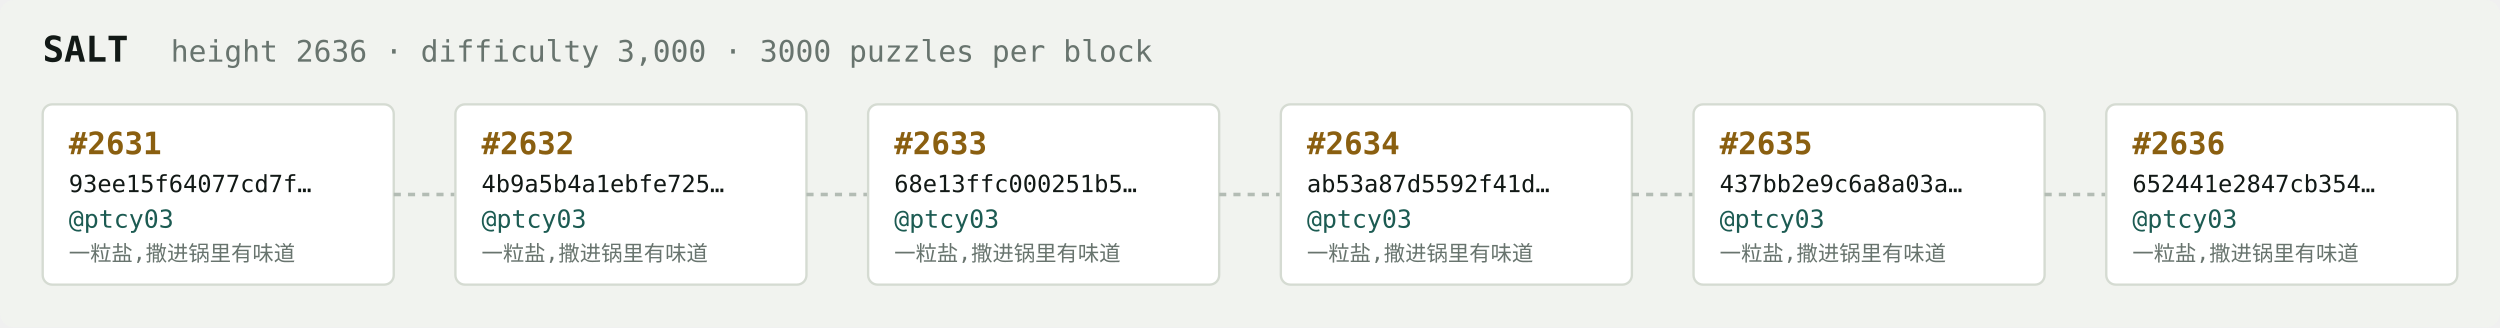
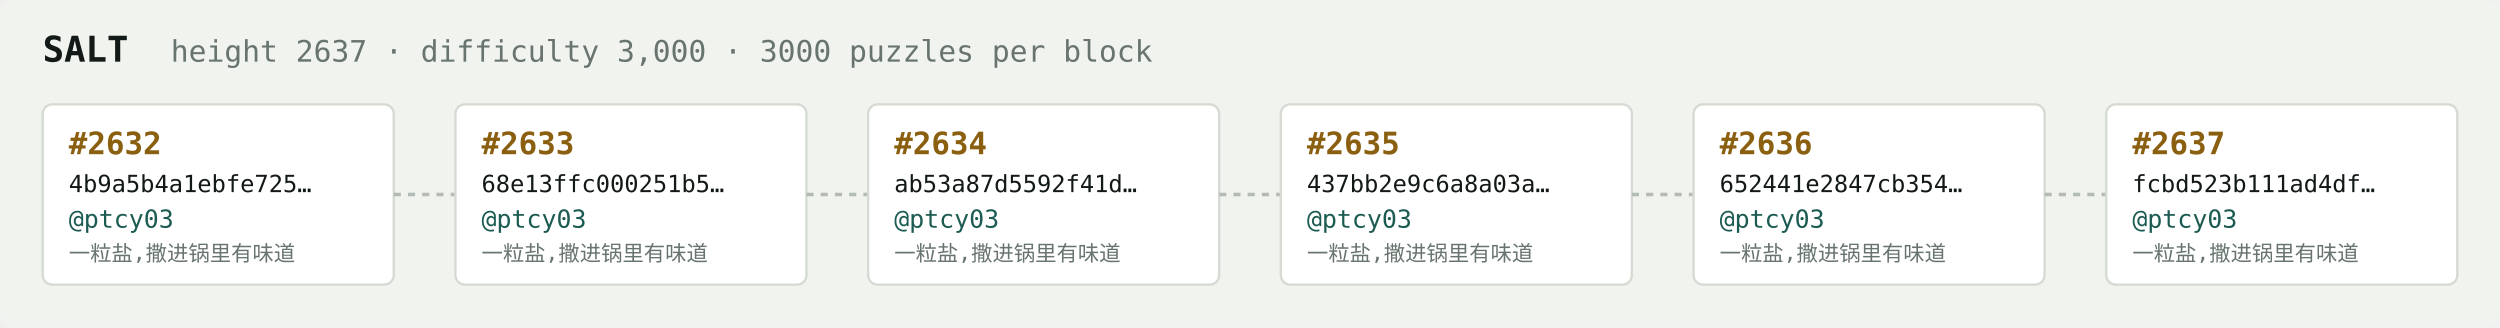
<svg xmlns="http://www.w3.org/2000/svg" width="1054" height="138" viewBox="0 0 1054 138" font-family="ui-monospace,SFMono-Regular,Menlo,monospace">
  <rect fill="#f1f3ef" width="1054" height="138" rx="6" />
  <text x="18" y="26" fill="#121916" font-size="15" font-weight="700">SALT</text>
-   <text x="72" y="26" fill="#68746e" font-size="12.5">height 2636 · difficulty 3,000 · 3000 puzzles per block</text>
+   <text x="72" y="26" fill="#68746e" font-size="12.5">height 2637 · difficulty 3,000 · 3000 puzzles per block</text>
  <rect x="18" y="44" width="148" height="76" rx="4" fill="#ffffff" stroke="#d5dbd2" stroke-width="1" />
-   <text x="29" y="65" fill="#8a5f10" font-size="13" font-weight="700">#2631</text>
-   <text x="29" y="81" fill="#121916" font-size="10">93ee15f64077cd7f…</text>
+   <text x="29" y="65" fill="#8a5f10" font-size="13" font-weight="700">#2632</text>
+   <text x="29" y="81" fill="#121916" font-size="10">4b9a5b4a1ebfe725…</text>
  <text x="29" y="96" fill="#1c5b52" font-size="10.5">@ptcy03</text>
  <text x="29" y="110" fill="#68746e" font-size="9">一粒盐,撒进锅里有味道</text>
  <line x1="166" y1="82.0" x2="192" y2="82.0" stroke="#b3bcb4" stroke-width="1.5" stroke-dasharray="3 3" />
  <rect x="192" y="44" width="148" height="76" rx="4" fill="#ffffff" stroke="#d5dbd2" stroke-width="1" />
-   <text x="203" y="65" fill="#8a5f10" font-size="13" font-weight="700">#2632</text>
-   <text x="203" y="81" fill="#121916" font-size="10">4b9a5b4a1ebfe725…</text>
+   <text x="203" y="65" fill="#8a5f10" font-size="13" font-weight="700">#2633</text>
+   <text x="203" y="81" fill="#121916" font-size="10">68e13ffc000251b5…</text>
  <text x="203" y="96" fill="#1c5b52" font-size="10.5">@ptcy03</text>
  <text x="203" y="110" fill="#68746e" font-size="9">一粒盐,撒进锅里有味道</text>
  <line x1="340" y1="82.0" x2="366" y2="82.0" stroke="#b3bcb4" stroke-width="1.5" stroke-dasharray="3 3" />
  <rect x="366" y="44" width="148" height="76" rx="4" fill="#ffffff" stroke="#d5dbd2" stroke-width="1" />
-   <text x="377" y="65" fill="#8a5f10" font-size="13" font-weight="700">#2633</text>
-   <text x="377" y="81" fill="#121916" font-size="10">68e13ffc000251b5…</text>
+   <text x="377" y="65" fill="#8a5f10" font-size="13" font-weight="700">#2634</text>
+   <text x="377" y="81" fill="#121916" font-size="10">ab53a87d5592f41d…</text>
  <text x="377" y="96" fill="#1c5b52" font-size="10.5">@ptcy03</text>
  <text x="377" y="110" fill="#68746e" font-size="9">一粒盐,撒进锅里有味道</text>
  <line x1="514" y1="82.0" x2="540" y2="82.0" stroke="#b3bcb4" stroke-width="1.5" stroke-dasharray="3 3" />
  <rect x="540" y="44" width="148" height="76" rx="4" fill="#ffffff" stroke="#d5dbd2" stroke-width="1" />
-   <text x="551" y="65" fill="#8a5f10" font-size="13" font-weight="700">#2634</text>
-   <text x="551" y="81" fill="#121916" font-size="10">ab53a87d5592f41d…</text>
+   <text x="551" y="65" fill="#8a5f10" font-size="13" font-weight="700">#2635</text>
+   <text x="551" y="81" fill="#121916" font-size="10">437bb2e9c6a8a03a…</text>
  <text x="551" y="96" fill="#1c5b52" font-size="10.5">@ptcy03</text>
  <text x="551" y="110" fill="#68746e" font-size="9">一粒盐,撒进锅里有味道</text>
  <line x1="688" y1="82.0" x2="714" y2="82.0" stroke="#b3bcb4" stroke-width="1.5" stroke-dasharray="3 3" />
  <rect x="714" y="44" width="148" height="76" rx="4" fill="#ffffff" stroke="#d5dbd2" stroke-width="1" />
-   <text x="725" y="65" fill="#8a5f10" font-size="13" font-weight="700">#2635</text>
-   <text x="725" y="81" fill="#121916" font-size="10">437bb2e9c6a8a03a…</text>
+   <text x="725" y="65" fill="#8a5f10" font-size="13" font-weight="700">#2636</text>
+   <text x="725" y="81" fill="#121916" font-size="10">652441e2847cb354…</text>
  <text x="725" y="96" fill="#1c5b52" font-size="10.5">@ptcy03</text>
  <text x="725" y="110" fill="#68746e" font-size="9">一粒盐,撒进锅里有味道</text>
  <line x1="862" y1="82.0" x2="888" y2="82.0" stroke="#b3bcb4" stroke-width="1.5" stroke-dasharray="3 3" />
  <rect x="888" y="44" width="148" height="76" rx="4" fill="#ffffff" stroke="#d5dbd2" stroke-width="1" />
-   <text x="899" y="65" fill="#8a5f10" font-size="13" font-weight="700">#2636</text>
-   <text x="899" y="81" fill="#121916" font-size="10">652441e2847cb354…</text>
+   <text x="899" y="65" fill="#8a5f10" font-size="13" font-weight="700">#2637</text>
+   <text x="899" y="81" fill="#121916" font-size="10">fcbd523b111ad4df…</text>
  <text x="899" y="96" fill="#1c5b52" font-size="10.5">@ptcy03</text>
  <text x="899" y="110" fill="#68746e" font-size="9">一粒盐,撒进锅里有味道</text>
</svg>
